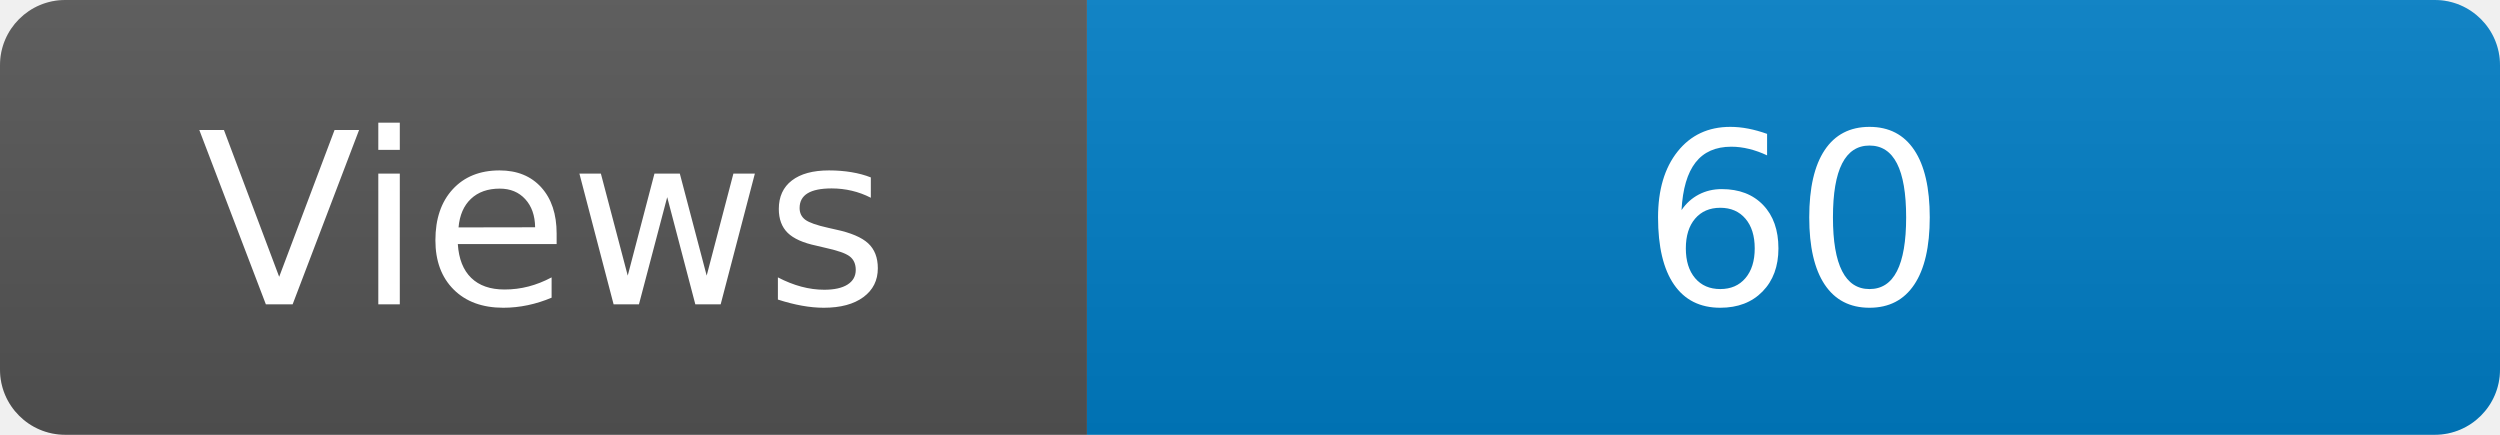
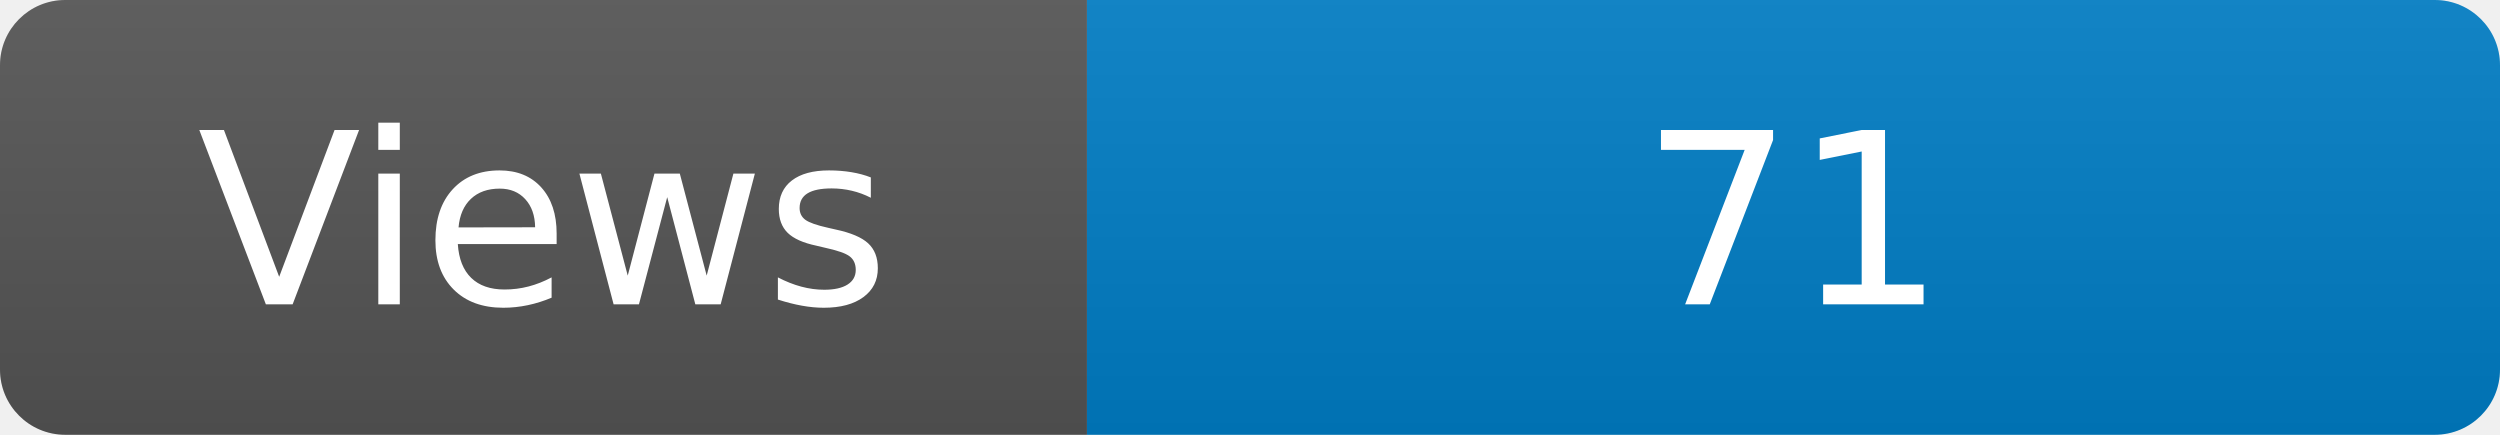
<svg xmlns="http://www.w3.org/2000/svg" width="115" height="20" role="img" aria-label="Maintained?: yes">
  <linearGradient id="s" x2="0" y2="100%">
    <stop offset="0" stop-color="#bbb" stop-opacity=".1" />
    <stop offset="1" stop-opacity=".1" />
  </linearGradient>
  <clipPath id="r">
    <rect width="115" height="20" rx="3" fill="#fff" />
  </clipPath>
  <g clip-path="url(#r)">
    <rect width="50" height="20" fill="#555" />
    <rect x="50" width="160" height="20" fill="#007ec6" />
    <rect width="115" height="20" fill="url(#s)" />
  </g>
  <g fill="#fff" text-anchor="middle" font-family="Verdana,Geneva,DejaVu Sans,sans-serif" font-size="110">
    <text x="250" y="140" transform="scale(.1)" fill="#fff">Views</text>
-     <text x="825" y="140" transform="scale(.1)" fill="#fff">60</text>
+     <text x="825" y="140" transform="scale(.1)" fill="#fff">71</text>
  </g>
</svg>
